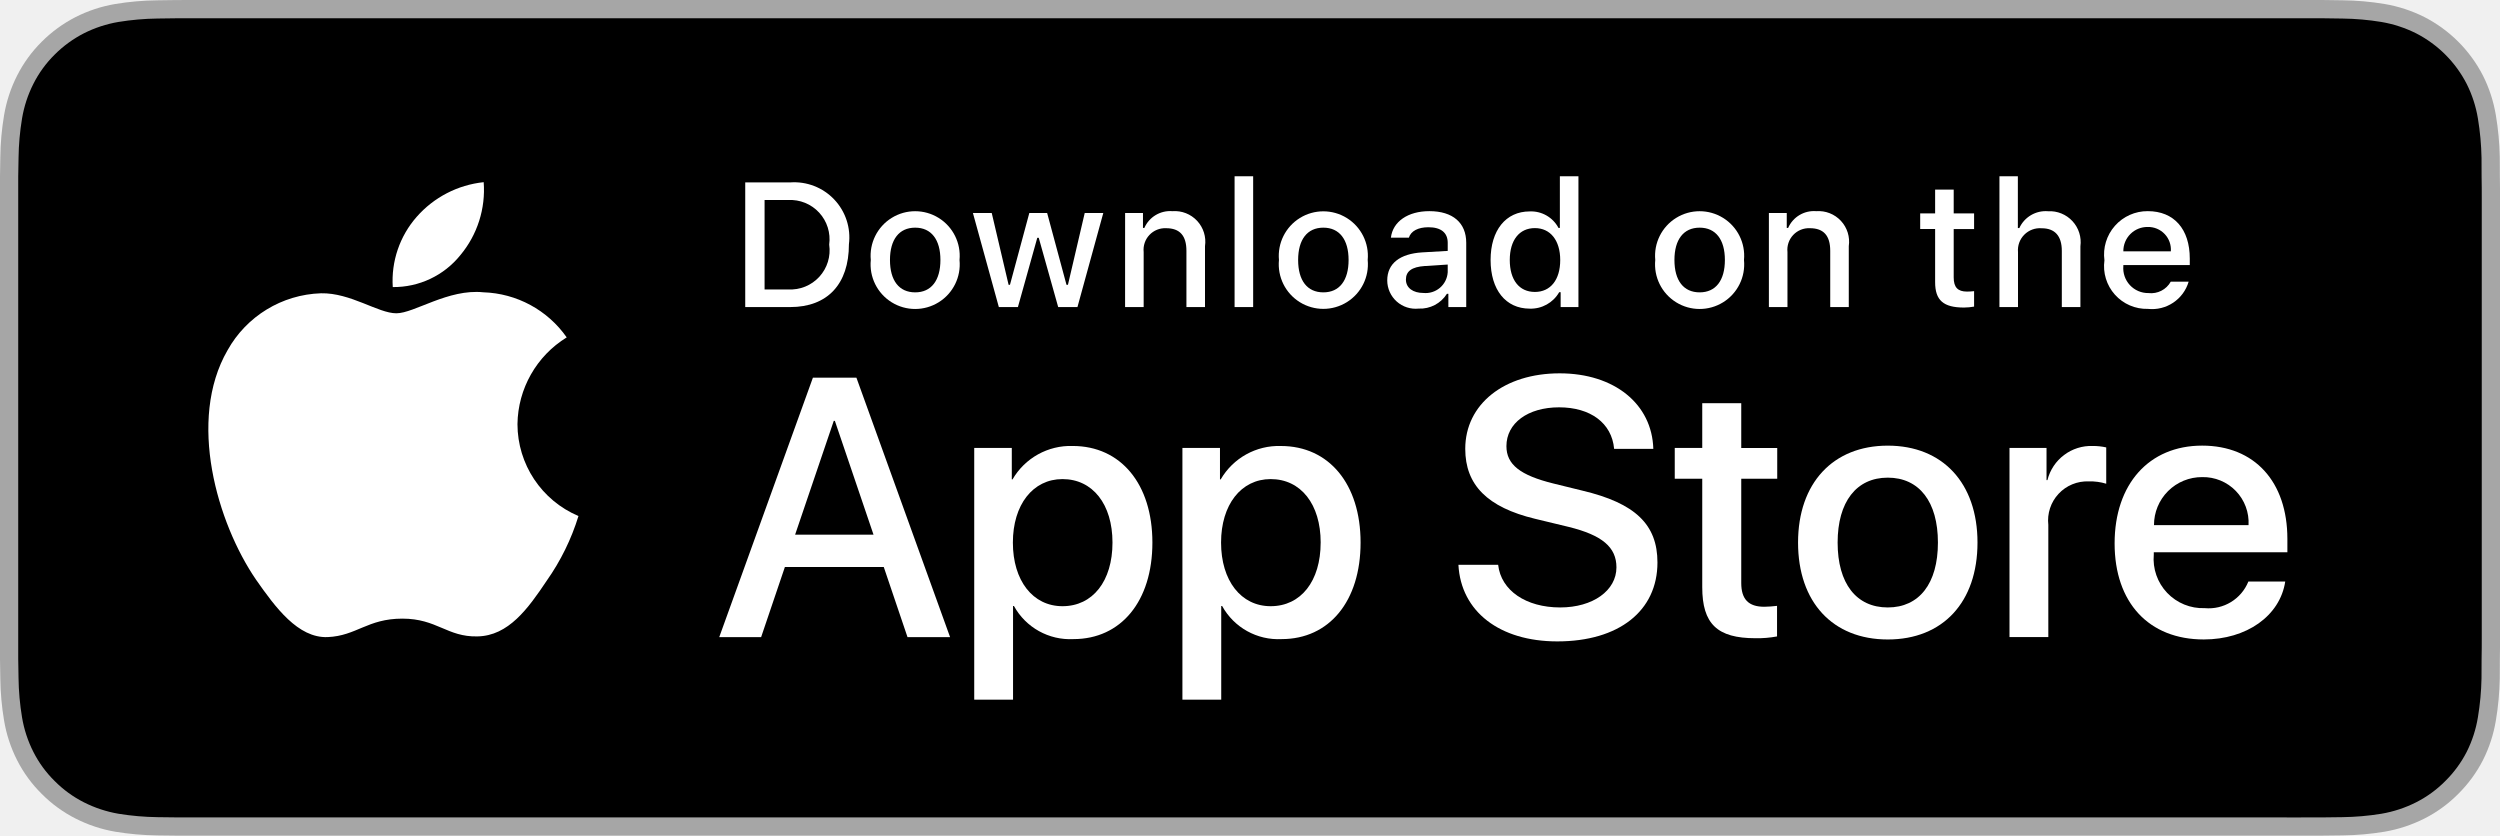
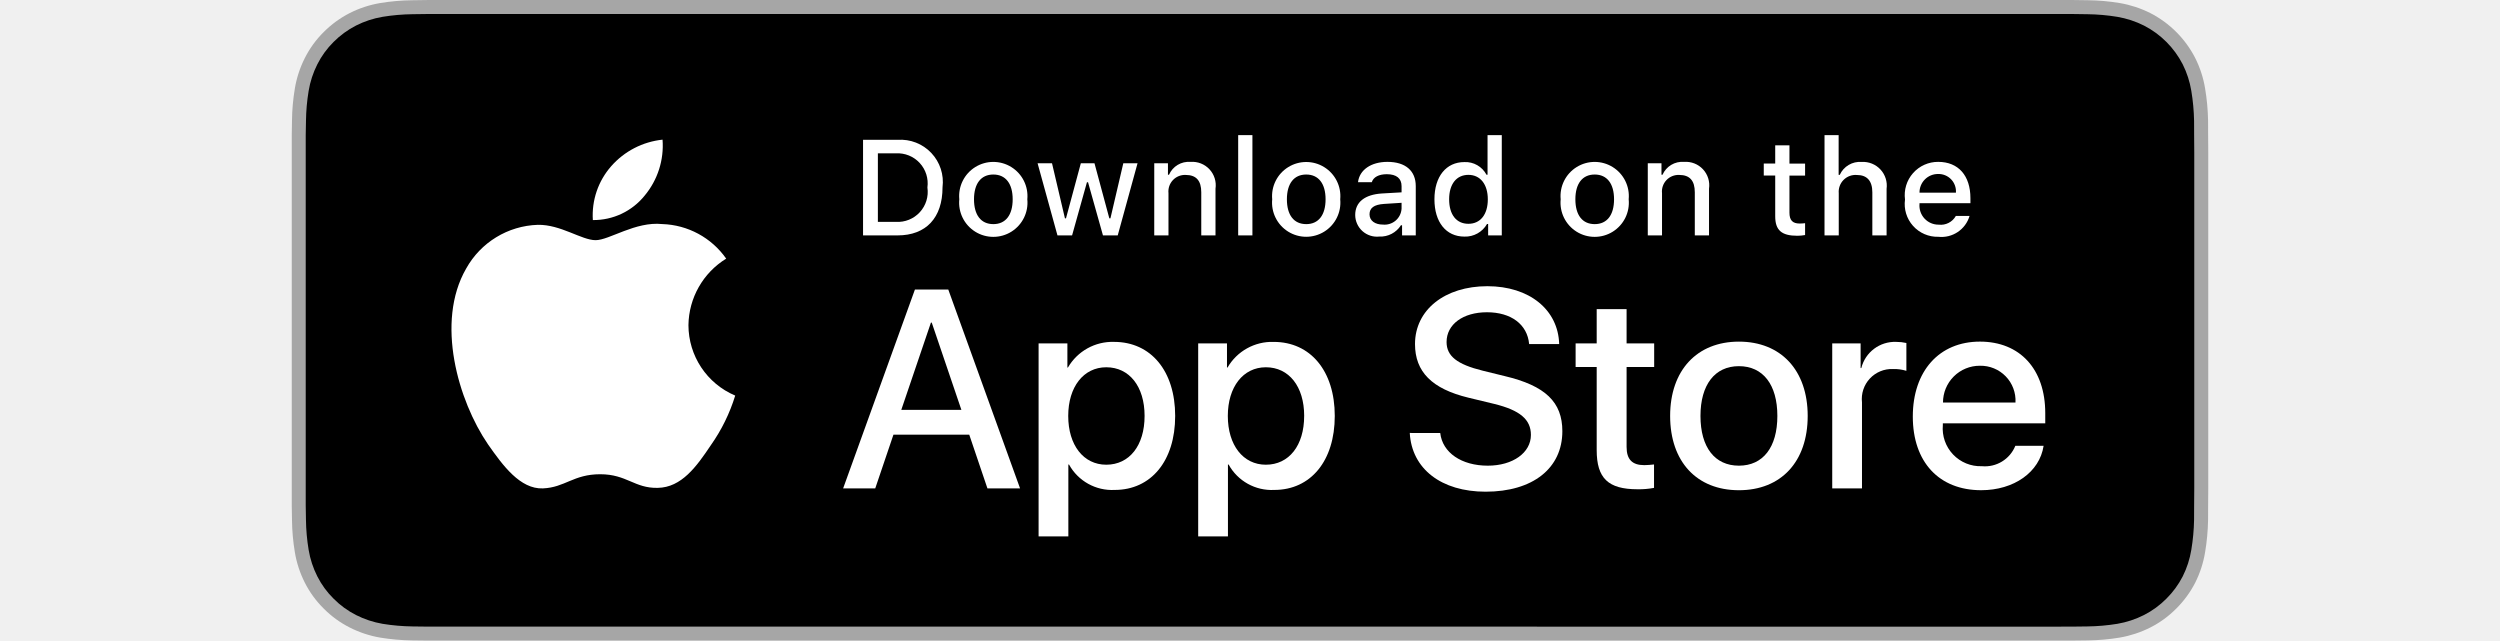
- <svg xmlns="http://www.w3.org/2000/svg" id="livetype" width="119.664" height="40" viewBox="0 0 119.664 40">
+ <svg xmlns="http://www.w3.org/2000/svg" id="livetype" width="80" height="20.5" viewBox="0 0 119.664 40">
  <g>
    <g>
      <g>
        <path d="M110.135,0H9.535c-.367,0-.729,0-1.095.002-.306.002-.61.008-.919.013A13.215,13.215,0,0,0,5.517.191a6.665,6.665,0,0,0-1.901.627A6.438,6.438,0,0,0,1.998,1.997,6.258,6.258,0,0,0,.819,3.618a6.601,6.601,0,0,0-.625,1.903,12.993,12.993,0,0,0-.179,2.002C.006,7.83.005,8.138,0,8.444V31.559c.005.31.006.611.015.922a12.992,12.992,0,0,0,.179,2.002,6.588,6.588,0,0,0,.625,1.904A6.208,6.208,0,0,0,1.998,38.001a6.274,6.274,0,0,0,1.619,1.179,6.701,6.701,0,0,0,1.901.631,13.455,13.455,0,0,0,2.004.177c.309.007.613.011.919.011C8.806,40,9.168,40,9.535,40H110.135c.359,0,.725,0,1.084-.002.305,0,.617-.004.922-.011a13.279,13.279,0,0,0,2-.177,6.804,6.804,0,0,0,1.908-.631,6.277,6.277,0,0,0,1.617-1.179,6.395,6.395,0,0,0,1.182-1.614,6.604,6.604,0,0,0,.619-1.904,13.506,13.506,0,0,0,.186-2.002c.004-.311.004-.611.004-.922.008-.363.008-.725.008-1.094V9.536c0-.366,0-.729-.008-1.092,0-.307,0-.614-.004-.921a13.507,13.507,0,0,0-.186-2.002,6.618,6.618,0,0,0-.619-1.903,6.466,6.466,0,0,0-2.799-2.8,6.768,6.768,0,0,0-1.908-.627,13.044,13.044,0,0,0-2-.177c-.305-.005-.617-.011-.922-.013-.359-.002-.725-.002-1.084-.002Z" style="fill: #a6a6a6" />
        <path d="M8.445,39.125c-.305,0-.602-.004-.904-.011a12.687,12.687,0,0,1-1.869-.163,5.884,5.884,0,0,1-1.657-.548,5.406,5.406,0,0,1-1.397-1.017,5.321,5.321,0,0,1-1.021-1.397,5.722,5.722,0,0,1-.543-1.657,12.414,12.414,0,0,1-.167-1.875c-.006-.211-.015-.913-.015-.913V8.444S.882,7.753.888,7.55a12.37,12.37,0,0,1,.166-1.872,5.755,5.755,0,0,1,.543-1.662A5.373,5.373,0,0,1,2.612,2.618,5.565,5.565,0,0,1,4.014,1.595a5.823,5.823,0,0,1,1.653-.544A12.586,12.586,0,0,1,7.543.887L8.445.875H111.214l.913.013a12.385,12.385,0,0,1,1.858.163,5.938,5.938,0,0,1,1.671.548,5.594,5.594,0,0,1,2.415,2.42,5.763,5.763,0,0,1,.535,1.649,12.995,12.995,0,0,1,.174,1.887c.003.283.003.587.003.89.008.375.008.732.008,1.092V30.465c0,.363,0,.718-.008,1.075,0,.325,0,.623-.004.93a12.731,12.731,0,0,1-.171,1.853,5.739,5.739,0,0,1-.54,1.67,5.48,5.48,0,0,1-1.016,1.386,5.413,5.413,0,0,1-1.399,1.022,5.862,5.862,0,0,1-1.668.55,12.542,12.542,0,0,1-1.869.163c-.293.007-.6.011-.897.011l-1.084.002Z" />
      </g>
      <g id="_Group_" data-name="&lt;Group&gt;">
        <g id="_Group_2" data-name="&lt;Group&gt;">
          <g id="_Group_3" data-name="&lt;Group&gt;">
            <path id="_Path_" data-name="&lt;Path&gt;" d="M24.769,20.301a4.949,4.949,0,0,1,2.357-4.152,5.066,5.066,0,0,0-3.991-2.158c-1.679-.176-3.307,1.005-4.163,1.005-.872,0-2.19-.987-3.608-.958a5.315,5.315,0,0,0-4.473,2.728c-1.934,3.348-.491,8.269,1.361,10.976.927,1.325,2.01,2.806,3.428,2.753,1.387-.058,1.905-.884,3.579-.884,1.659,0,2.145.884,3.591.851,1.488-.024,2.426-1.331,3.321-2.669a10.962,10.962,0,0,0,1.518-3.093A4.782,4.782,0,0,1,24.769,20.301Z" style="fill: #fff" />
            <path id="_Path_2" data-name="&lt;Path&gt;" d="M22.037,12.211a4.872,4.872,0,0,0,1.115-3.491,4.957,4.957,0,0,0-3.208,1.66,4.636,4.636,0,0,0-1.144,3.361A4.099,4.099,0,0,0,22.037,12.211Z" style="fill: #fff" />
          </g>
        </g>
        <g>
          <path d="M42.302,27.14h-4.733l-1.137,3.356H34.427l4.483-12.418h2.083l4.483,12.418H43.438ZM38.059,25.591h3.752l-1.85-5.447h-.052Z" style="fill: #fff" />
          <path d="M55.16,25.97c0,2.813-1.506,4.621-3.778,4.621a3.069,3.069,0,0,1-2.849-1.584h-.043v4.484h-1.858V21.442H48.43v1.506h.034a3.212,3.212,0,0,1,2.883-1.601C53.645,21.348,55.16,23.164,55.16,25.97Zm-1.91,0c0-1.833-.947-3.038-2.393-3.038-1.42,0-2.375,1.23-2.375,3.038,0,1.824.955,3.046,2.375,3.046C52.302,29.016,53.25,27.819,53.25,25.97Z" style="fill: #fff" />
          <path d="M65.125,25.97c0,2.813-1.506,4.621-3.778,4.621a3.069,3.069,0,0,1-2.849-1.584h-.043v4.484h-1.858V21.442H58.395v1.506h.034A3.212,3.212,0,0,1,61.312,21.348C63.61,21.348,65.125,23.164,65.125,25.97Zm-1.91,0c0-1.833-.947-3.038-2.393-3.038-1.42,0-2.375,1.23-2.375,3.038,0,1.824.955,3.046,2.375,3.046C62.267,29.016,63.214,27.819,63.214,25.97Z" style="fill: #fff" />
          <path d="M71.71,27.036c.138,1.231,1.334,2.04,2.969,2.04,1.566,0,2.693-.809,2.693-1.919,0-.964-.68-1.541-2.289-1.937l-1.609-.388c-2.28-.551-3.339-1.617-3.339-3.348,0-2.143,1.867-3.614,4.519-3.614,2.624,0,4.423,1.472,4.483,3.614h-1.876c-.112-1.239-1.137-1.987-2.634-1.987s-2.521.757-2.521,1.858c0,.878.654,1.395,2.255,1.79l1.368.336c2.548.603,3.606,1.626,3.606,3.442,0,2.323-1.851,3.778-4.794,3.778-2.754,0-4.613-1.421-4.733-3.667Z" style="fill: #fff" />
          <path d="M83.346,19.3v2.143h1.722v1.472H83.346v4.991c0,.775.345,1.137,1.102,1.137a5.808,5.808,0,0,0,.611-.043v1.463a5.104,5.104,0,0,1-1.032.086c-1.833,0-2.548-.688-2.548-2.444V22.914H80.163V21.442H81.479V19.3Z" style="fill: #fff" />
          <path d="M86.065,25.97c0-2.849,1.678-4.639,4.294-4.639,2.625,0,4.295,1.79,4.295,4.639,0,2.856-1.661,4.639-4.295,4.639C87.726,30.608,86.065,28.826,86.065,25.97Zm6.695,0c0-1.954-.896-3.107-2.401-3.107s-2.4,1.162-2.4,3.107c0,1.962.895,3.106,2.4,3.106S92.76,27.932,92.76,25.97Z" style="fill: #fff" />
          <path d="M96.186,21.442h1.772v1.541h.043a2.159,2.159,0,0,1,2.178-1.636,2.866,2.866,0,0,1,.637.069v1.738a2.598,2.598,0,0,0-.835-.112,1.873,1.873,0,0,0-1.937,2.083v5.37h-1.858Z" style="fill: #fff" />
          <path d="M109.384,27.837c-.25,1.644-1.851,2.771-3.898,2.771-2.634,0-4.269-1.765-4.269-4.596,0-2.84,1.644-4.682,4.19-4.682,2.505,0,4.08,1.721,4.08,4.466v.637h-6.395v.112a2.358,2.358,0,0,0,2.436,2.564,2.048,2.048,0,0,0,2.091-1.273Zm-6.282-2.702h4.526a2.177,2.177,0,0,0-2.221-2.298A2.292,2.292,0,0,0,103.102,25.135Z" style="fill: #fff" />
        </g>
      </g>
    </g>
    <g id="_Group_4" data-name="&lt;Group&gt;">
      <g>
        <path d="M37.826,8.731a2.64,2.64,0,0,1,2.808,2.965c0,1.906-1.03,3.002-2.808,3.002H35.671V8.731Zm-1.229,5.123h1.125a1.876,1.876,0,0,0,1.968-2.146,1.881,1.881,0,0,0-1.968-2.134h-1.125Z" style="fill: #fff" />
        <path d="M41.681,12.444a2.133,2.133,0,1,1,4.247,0,2.134,2.134,0,1,1-4.247,0Zm3.333,0c0-.976-.438-1.547-1.208-1.547-.772,0-1.207.571-1.207,1.547,0,.984.435,1.55,1.207,1.55C44.575,13.995,45.014,13.424,45.014,12.444Z" style="fill: #fff" />
        <path d="M51.573,14.698h-.922l-.931-3.316h-.07l-.927,3.316h-.913l-1.241-4.503h.901l.807,3.436h.066l.926-3.436h.853l.926,3.436h.07l.803-3.436h.889Z" style="fill: #fff" />
        <path d="M53.854,10.195H54.709v.715h.066a1.348,1.348,0,0,1,1.344-.802,1.465,1.465,0,0,1,1.559,1.675v2.915h-.889V12.006c0-.724-.314-1.083-.972-1.083a1.033,1.033,0,0,0-1.075,1.141v2.634h-.889Z" style="fill: #fff" />
        <path d="M59.094,8.437h.889v6.261h-.889Z" style="fill: #fff" />
        <path d="M61.218,12.444a2.133,2.133,0,1,1,4.248,0,2.134,2.134,0,1,1-4.248,0Zm3.333,0c0-.976-.438-1.547-1.208-1.547-.772,0-1.207.571-1.207,1.547,0,.984.435,1.55,1.207,1.55C64.112,13.995,64.551,13.424,64.551,12.444Z" style="fill: #fff" />
        <path d="M66.401,13.424c0-.811.604-1.278,1.675-1.344l1.22-.07v-.389c0-.476-.314-.744-.922-.744-.496,0-.84.182-.938.5h-.86c.091-.773.818-1.27,1.84-1.27,1.129,0,1.766.562,1.766,1.513v3.077h-.855v-.633h-.07a1.515,1.515,0,0,1-1.353.707A1.36,1.36,0,0,1,66.401,13.424Zm2.895-.385v-.376l-1.1.07c-.62.042-.901.252-.901.649,0,.405.352.641.835.641A1.062,1.062,0,0,0,69.295,13.04Z" style="fill: #fff" />
        <path d="M71.348,12.444c0-1.423.731-2.324,1.869-2.324a1.484,1.484,0,0,1,1.381.79h.066V8.437h.889v6.261h-.852v-.711h-.07a1.563,1.563,0,0,1-1.414.786C72.072,14.772,71.348,13.871,71.348,12.444Zm.918,0c0,.955.45,1.53,1.203,1.53.749,0,1.212-.583,1.212-1.526,0-.938-.468-1.53-1.212-1.53C72.721,10.918,72.266,11.497,72.266,12.444Z" style="fill: #fff" />
        <path d="M79.23,12.444a2.133,2.133,0,1,1,4.247,0,2.134,2.134,0,1,1-4.247,0Zm3.333,0c0-.976-.438-1.547-1.208-1.547-.772,0-1.207.571-1.207,1.547,0,.984.435,1.55,1.207,1.55C82.125,13.995,82.563,13.424,82.563,12.444Z" style="fill: #fff" />
        <path d="M84.669,10.195h.855v.715h.066a1.348,1.348,0,0,1,1.344-.802,1.465,1.465,0,0,1,1.559,1.675v2.915H87.605V12.006c0-.724-.314-1.083-.972-1.083a1.033,1.033,0,0,0-1.075,1.141v2.634h-.889Z" style="fill: #fff" />
        <path d="M93.515,9.074v1.142h.976v.749h-.976V13.279c0,.472.194.678.637.678a2.967,2.967,0,0,0,.339-.021v.74a2.916,2.916,0,0,1-.483.045c-.988,0-1.382-.348-1.382-1.216v-2.543h-.715v-.749h.715V9.074Z" style="fill: #fff" />
        <path d="M95.705,8.437h.881v2.481h.07a1.386,1.386,0,0,1,1.373-.807,1.483,1.483,0,0,1,1.551,1.679v2.907H98.69v-2.688c0-.719-.335-1.083-.963-1.083a1.052,1.052,0,0,0-1.134,1.142v2.63h-.889Z" style="fill: #fff" />
        <path d="M104.761,13.482a1.828,1.828,0,0,1-1.951,1.303A2.045,2.045,0,0,1,100.73,12.46a2.077,2.077,0,0,1,2.076-2.353c1.253,0,2.009.856,2.009,2.27V12.688h-3.18v.05a1.19,1.19,0,0,0,1.199,1.29,1.079,1.079,0,0,0,1.071-.546Zm-3.126-1.451h2.274a1.086,1.086,0,0,0-1.108-1.167A1.152,1.152,0,0,0,101.635,12.031Z" style="fill: #fff" />
      </g>
    </g>
  </g>
</svg>
